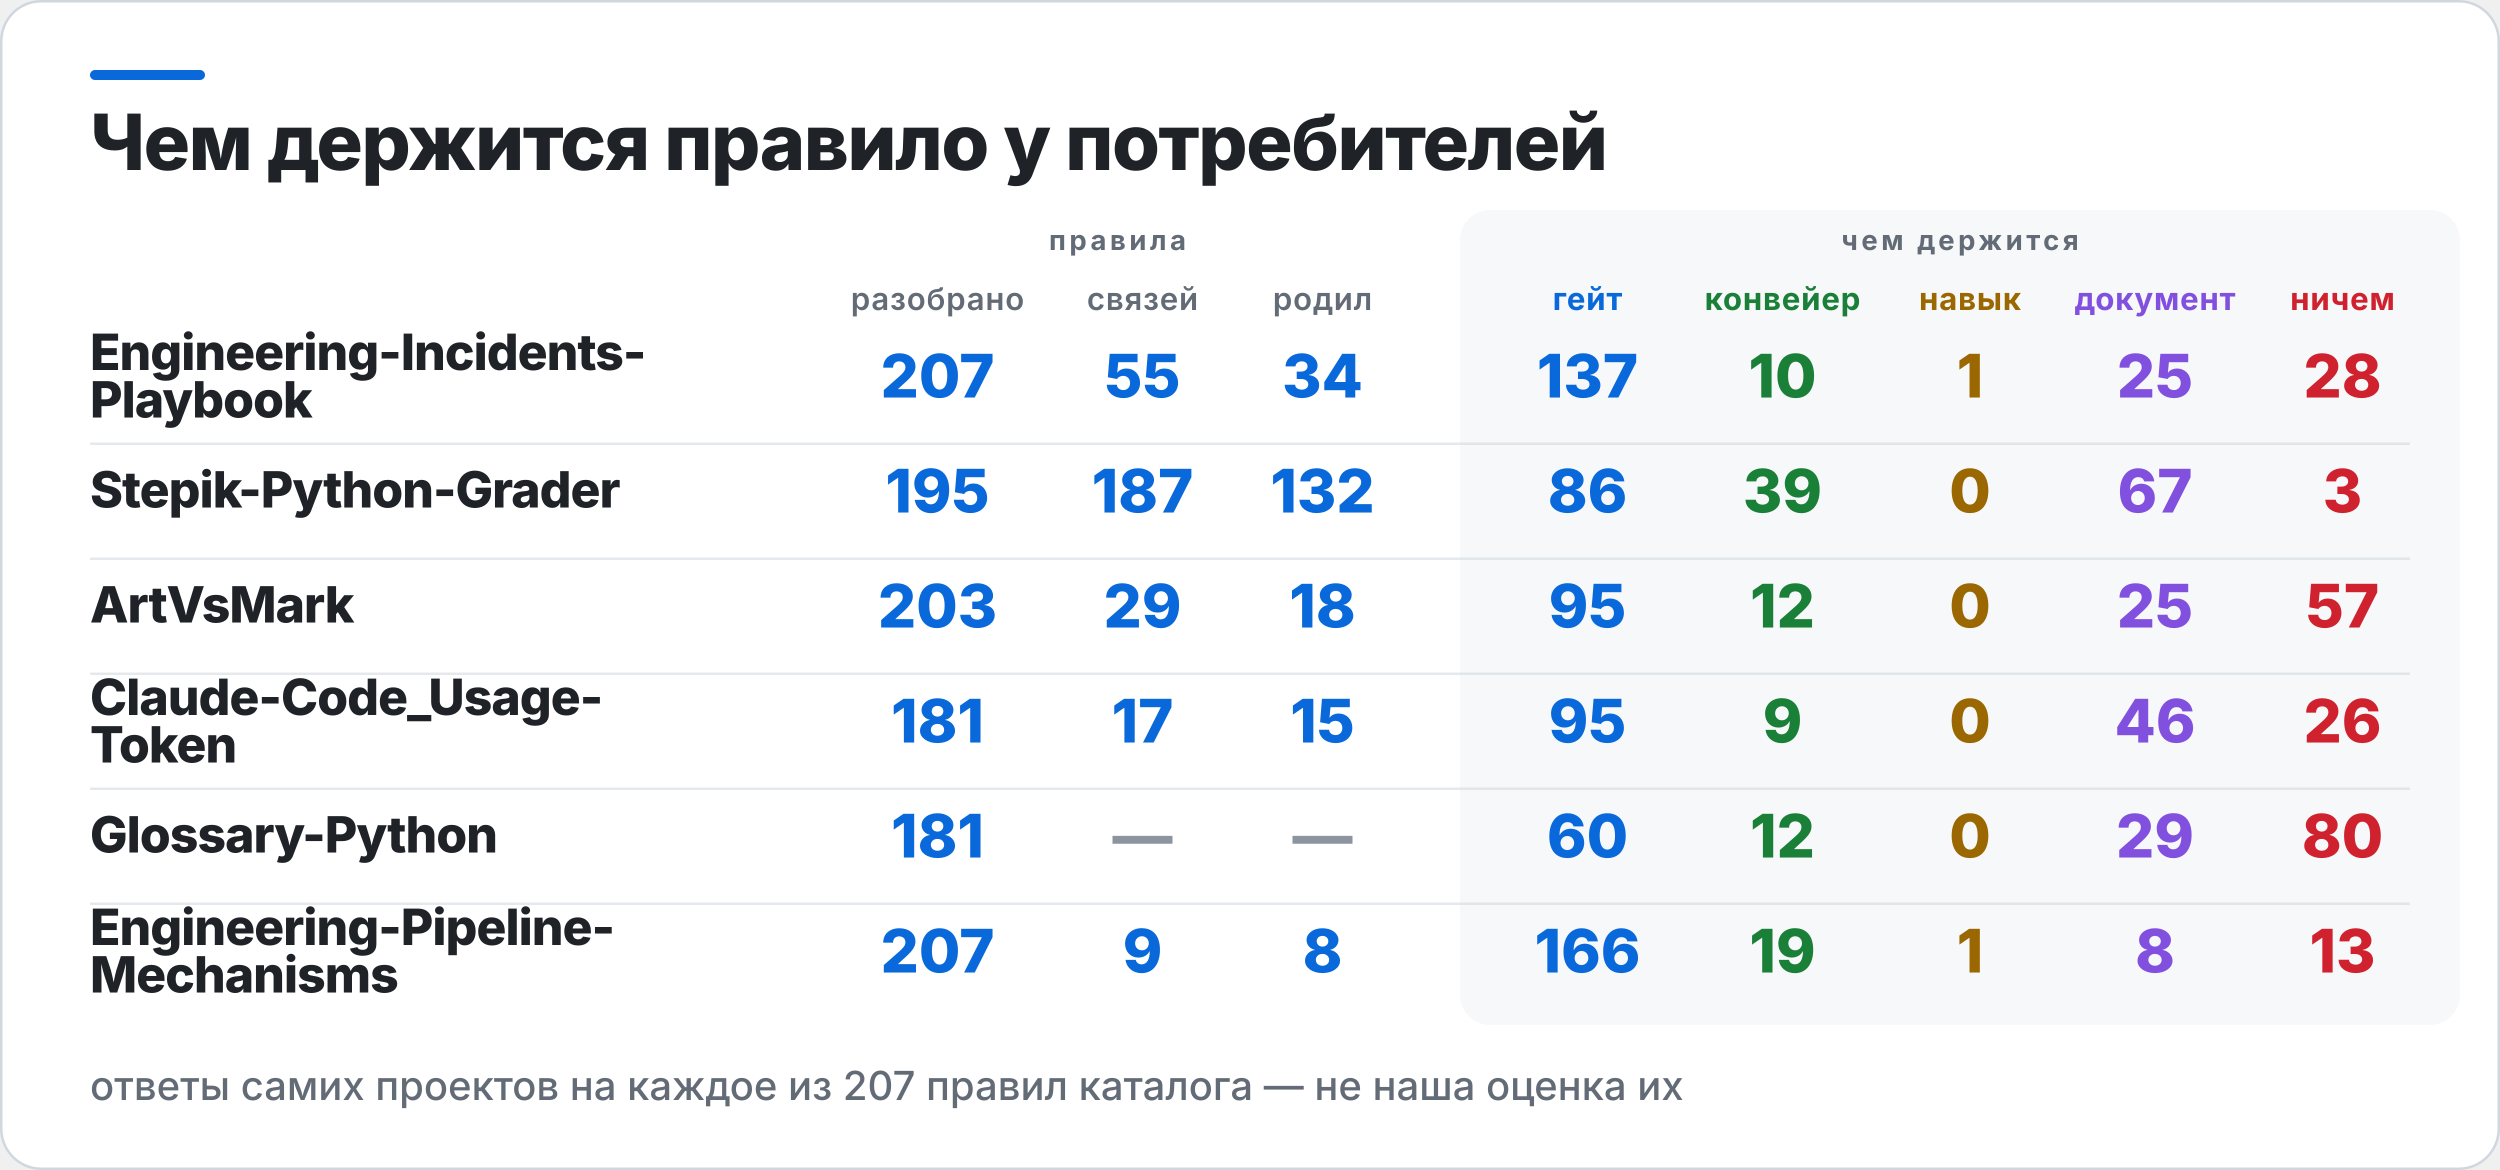
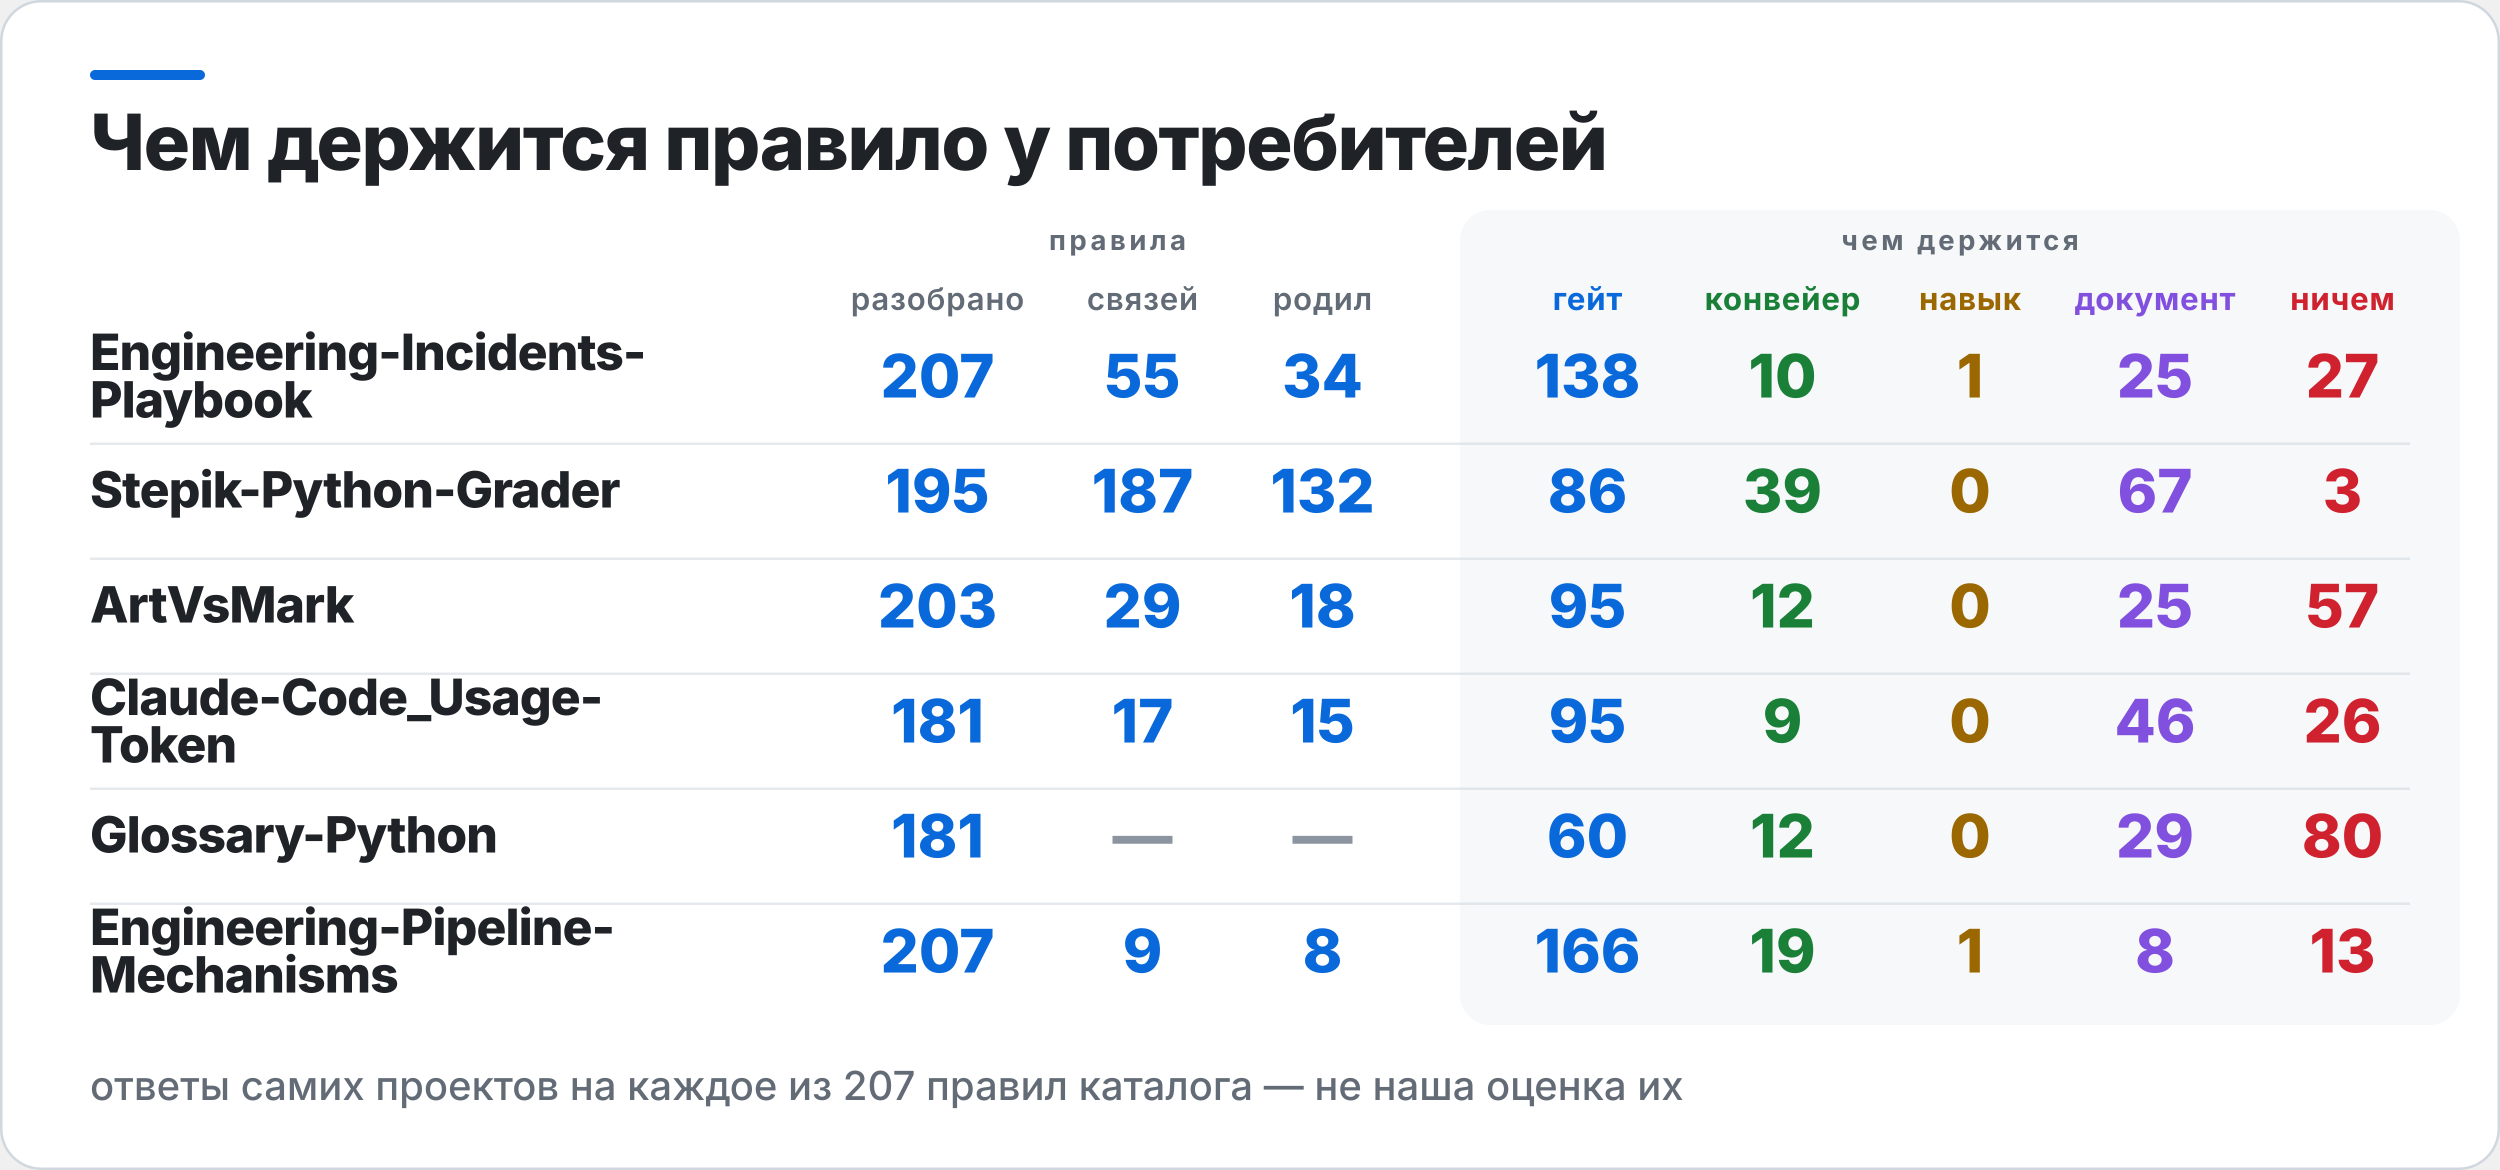
<svg xmlns="http://www.w3.org/2000/svg" width="1000" height="468" viewBox="0 0 1000 468" role="img" aria-label="Чем держится правило у потребителей">
  <rect x="0.5" y="0.5" width="999" height="467" rx="16" fill="#FFFFFF" stroke="#D0D7DE" />
  <rect x="36" y="28" width="46" height="4" rx="2" fill="#0969DA" />
  <rect x="584" y="84" width="400" height="326" rx="12" fill="#F6F8FA" />
  <text x="36" y="68" fill="#1F2328" font-family="Inter,Segoe UI,Helvetica,Arial,sans-serif" font-size="31" font-weight="800" letter-spacing="-0.6">Чем держится правило у потребителей</text>
  <text x="447" y="100" fill="#636C76" font-family="Inter,Segoe UI,Helvetica,Arial,sans-serif" font-size="11" font-weight="700" letter-spacing="1.4" text-anchor="middle">правила</text>
  <text x="784" y="100" fill="#636C76" font-family="Inter,Segoe UI,Helvetica,Arial,sans-serif" font-size="11" font-weight="700" letter-spacing="1.4" text-anchor="middle">чем держится</text>
  <text x="375" y="124" fill="#636C76" font-family="Inter,Segoe UI,Helvetica,Arial,sans-serif" font-size="12.5" font-weight="600" letter-spacing="0.3" text-anchor="middle">разобрано</text>
  <text x="457" y="124" fill="#636C76" font-family="Inter,Segoe UI,Helvetica,Arial,sans-serif" font-size="12.5" font-weight="600" letter-spacing="0.3" text-anchor="middle">связей</text>
  <text x="529" y="124" fill="#636C76" font-family="Inter,Segoe UI,Helvetica,Arial,sans-serif" font-size="12.5" font-weight="600" letter-spacing="0.3" text-anchor="middle">родил</text>
  <text x="635" y="124" fill="#0969DA" font-family="Inter,Segoe UI,Helvetica,Arial,sans-serif" font-size="12.5" font-weight="700" letter-spacing="0.3" text-anchor="middle">гейт</text>
  <text x="713" y="124" fill="#1A7F37" font-family="Inter,Segoe UI,Helvetica,Arial,sans-serif" font-size="12.5" font-weight="700" letter-spacing="0.3" text-anchor="middle">конвейер</text>
  <text x="788" y="124" fill="#9A6700" font-family="Inter,Segoe UI,Helvetica,Arial,sans-serif" font-size="12.5" font-weight="700" letter-spacing="0.3" text-anchor="middle">навык</text>
  <text x="862" y="124" fill="#8250DF" font-family="Inter,Segoe UI,Helvetica,Arial,sans-serif" font-size="12.5" font-weight="700" letter-spacing="0.3" text-anchor="middle">документ</text>
  <text x="937" y="124" fill="#CF222E" font-family="Inter,Segoe UI,Helvetica,Arial,sans-serif" font-size="12.5" font-weight="700" letter-spacing="0.3" text-anchor="middle">ничем</text>
  <text x="36" y="148" fill="#1F2328" font-family="Inter,Segoe UI,Helvetica,Arial,sans-serif" font-size="20" font-weight="800" letter-spacing="-0.4">Engineering-Incidents-</text>
  <text x="36" y="167" fill="#1F2328" font-family="Inter,Segoe UI,Helvetica,Arial,sans-serif" font-size="20" font-weight="800" letter-spacing="-0.4">Playbook</text>
  <text x="375" y="159" fill="#0969DA" font-family="Inter,Segoe UI,Helvetica,Arial,sans-serif" font-size="24" font-weight="800" text-anchor="middle">207</text>
  <text x="457" y="159" fill="#0969DA" font-family="Inter,Segoe UI,Helvetica,Arial,sans-serif" font-size="24" font-weight="800" text-anchor="middle">55</text>
  <text x="529" y="159" fill="#0969DA" font-family="Inter,Segoe UI,Helvetica,Arial,sans-serif" font-size="24" font-weight="800" text-anchor="middle">34</text>
-   <text x="635" y="159" fill="#0969DA" font-family="Inter,Segoe UI,Helvetica,Arial,sans-serif" font-size="24" font-weight="800" text-anchor="middle">137</text>
+   <text x="635" y="159" fill="#0969DA" font-family="Inter,Segoe UI,Helvetica,Arial,sans-serif" font-size="24" font-weight="800" text-anchor="middle">138</text>
  <text x="713" y="159" fill="#1A7F37" font-family="Inter,Segoe UI,Helvetica,Arial,sans-serif" font-size="24" font-weight="800" text-anchor="middle">10</text>
  <text x="788" y="159" fill="#9A6700" font-family="Inter,Segoe UI,Helvetica,Arial,sans-serif" font-size="24" font-weight="800" text-anchor="middle">1</text>
  <text x="862" y="159" fill="#8250DF" font-family="Inter,Segoe UI,Helvetica,Arial,sans-serif" font-size="24" font-weight="800" text-anchor="middle">25</text>
-   <text x="937" y="159" fill="#CF222E" font-family="Inter,Segoe UI,Helvetica,Arial,sans-serif" font-size="24" font-weight="800" text-anchor="middle">28</text>
+   <text x="937" y="159" fill="#CF222E" font-family="Inter,Segoe UI,Helvetica,Arial,sans-serif" font-size="24" font-weight="800" text-anchor="middle">27</text>
  <rect x="36" y="177" width="928" height="1" fill="#D0D7DE" opacity="0.55" />
  <text x="36" y="203" fill="#1F2328" font-family="Inter,Segoe UI,Helvetica,Arial,sans-serif" font-size="20" font-weight="800" letter-spacing="-0.4">Stepik-Python-Grader</text>
  <text x="375" y="205" fill="#0969DA" font-family="Inter,Segoe UI,Helvetica,Arial,sans-serif" font-size="24" font-weight="800" text-anchor="middle">195</text>
  <text x="457" y="205" fill="#0969DA" font-family="Inter,Segoe UI,Helvetica,Arial,sans-serif" font-size="24" font-weight="800" text-anchor="middle">187</text>
  <text x="529" y="205" fill="#0969DA" font-family="Inter,Segoe UI,Helvetica,Arial,sans-serif" font-size="24" font-weight="800" text-anchor="middle">132</text>
  <text x="635" y="205" fill="#0969DA" font-family="Inter,Segoe UI,Helvetica,Arial,sans-serif" font-size="24" font-weight="800" text-anchor="middle">86</text>
  <text x="713" y="205" fill="#1A7F37" font-family="Inter,Segoe UI,Helvetica,Arial,sans-serif" font-size="24" font-weight="800" text-anchor="middle">39</text>
  <text x="788" y="205" fill="#9A6700" font-family="Inter,Segoe UI,Helvetica,Arial,sans-serif" font-size="24" font-weight="800" text-anchor="middle">0</text>
  <text x="862" y="205" fill="#8250DF" font-family="Inter,Segoe UI,Helvetica,Arial,sans-serif" font-size="24" font-weight="800" text-anchor="middle">67</text>
  <text x="937" y="205" fill="#CF222E" font-family="Inter,Segoe UI,Helvetica,Arial,sans-serif" font-size="24" font-weight="800" text-anchor="middle">3</text>
  <rect x="36" y="223" width="928" height="1" fill="#D0D7DE" opacity="0.55" />
  <text x="36" y="249" fill="#1F2328" font-family="Inter,Segoe UI,Helvetica,Arial,sans-serif" font-size="20" font-weight="800" letter-spacing="-0.4">ArtVsMark</text>
  <text x="375" y="251" fill="#0969DA" font-family="Inter,Segoe UI,Helvetica,Arial,sans-serif" font-size="24" font-weight="800" text-anchor="middle">203</text>
  <text x="457" y="251" fill="#0969DA" font-family="Inter,Segoe UI,Helvetica,Arial,sans-serif" font-size="24" font-weight="800" text-anchor="middle">29</text>
  <text x="529" y="251" fill="#0969DA" font-family="Inter,Segoe UI,Helvetica,Arial,sans-serif" font-size="24" font-weight="800" text-anchor="middle">18</text>
  <text x="635" y="251" fill="#0969DA" font-family="Inter,Segoe UI,Helvetica,Arial,sans-serif" font-size="24" font-weight="800" text-anchor="middle">95</text>
  <text x="713" y="251" fill="#1A7F37" font-family="Inter,Segoe UI,Helvetica,Arial,sans-serif" font-size="24" font-weight="800" text-anchor="middle">12</text>
  <text x="788" y="251" fill="#9A6700" font-family="Inter,Segoe UI,Helvetica,Arial,sans-serif" font-size="24" font-weight="800" text-anchor="middle">0</text>
  <text x="862" y="251" fill="#8250DF" font-family="Inter,Segoe UI,Helvetica,Arial,sans-serif" font-size="24" font-weight="800" text-anchor="middle">25</text>
  <text x="937" y="251" fill="#CF222E" font-family="Inter,Segoe UI,Helvetica,Arial,sans-serif" font-size="24" font-weight="800" text-anchor="middle">57</text>
  <rect x="36" y="269" width="928" height="1" fill="#D0D7DE" opacity="0.55" />
  <text x="36" y="286" fill="#1F2328" font-family="Inter,Segoe UI,Helvetica,Arial,sans-serif" font-size="20" font-weight="800" letter-spacing="-0.4">Claude-Code_Usage-</text>
  <text x="36" y="305" fill="#1F2328" font-family="Inter,Segoe UI,Helvetica,Arial,sans-serif" font-size="20" font-weight="800" letter-spacing="-0.4">Token</text>
  <text x="375" y="297" fill="#0969DA" font-family="Inter,Segoe UI,Helvetica,Arial,sans-serif" font-size="24" font-weight="800" text-anchor="middle">181</text>
  <text x="457" y="297" fill="#0969DA" font-family="Inter,Segoe UI,Helvetica,Arial,sans-serif" font-size="24" font-weight="800" text-anchor="middle">17</text>
  <text x="529" y="297" fill="#0969DA" font-family="Inter,Segoe UI,Helvetica,Arial,sans-serif" font-size="24" font-weight="800" text-anchor="middle">15</text>
  <text x="635" y="297" fill="#0969DA" font-family="Inter,Segoe UI,Helvetica,Arial,sans-serif" font-size="24" font-weight="800" text-anchor="middle">95</text>
  <text x="713" y="297" fill="#1A7F37" font-family="Inter,Segoe UI,Helvetica,Arial,sans-serif" font-size="24" font-weight="800" text-anchor="middle">9</text>
  <text x="788" y="297" fill="#9A6700" font-family="Inter,Segoe UI,Helvetica,Arial,sans-serif" font-size="24" font-weight="800" text-anchor="middle">0</text>
  <text x="862" y="297" fill="#8250DF" font-family="Inter,Segoe UI,Helvetica,Arial,sans-serif" font-size="24" font-weight="800" text-anchor="middle">46</text>
  <text x="937" y="297" fill="#CF222E" font-family="Inter,Segoe UI,Helvetica,Arial,sans-serif" font-size="24" font-weight="800" text-anchor="middle">26</text>
  <rect x="36" y="315" width="928" height="1" fill="#D0D7DE" opacity="0.55" />
  <text x="36" y="341" fill="#1F2328" font-family="Inter,Segoe UI,Helvetica,Arial,sans-serif" font-size="20" font-weight="800" letter-spacing="-0.4">Glossary-Python</text>
  <text x="375" y="343" fill="#0969DA" font-family="Inter,Segoe UI,Helvetica,Arial,sans-serif" font-size="24" font-weight="800" text-anchor="middle">181</text>
  <text x="457" y="343" fill="#8C959F" font-family="Inter,Segoe UI,Helvetica,Arial,sans-serif" font-size="24" font-weight="800" text-anchor="middle">—</text>
  <text x="529" y="343" fill="#8C959F" font-family="Inter,Segoe UI,Helvetica,Arial,sans-serif" font-size="24" font-weight="800" text-anchor="middle">—</text>
  <text x="635" y="343" fill="#0969DA" font-family="Inter,Segoe UI,Helvetica,Arial,sans-serif" font-size="24" font-weight="800" text-anchor="middle">60</text>
  <text x="713" y="343" fill="#1A7F37" font-family="Inter,Segoe UI,Helvetica,Arial,sans-serif" font-size="24" font-weight="800" text-anchor="middle">12</text>
  <text x="788" y="343" fill="#9A6700" font-family="Inter,Segoe UI,Helvetica,Arial,sans-serif" font-size="24" font-weight="800" text-anchor="middle">0</text>
  <text x="862" y="343" fill="#8250DF" font-family="Inter,Segoe UI,Helvetica,Arial,sans-serif" font-size="24" font-weight="800" text-anchor="middle">29</text>
  <text x="937" y="343" fill="#CF222E" font-family="Inter,Segoe UI,Helvetica,Arial,sans-serif" font-size="24" font-weight="800" text-anchor="middle">80</text>
  <rect x="36" y="361" width="928" height="1" fill="#D0D7DE" opacity="0.55" />
  <text x="36" y="378" fill="#1F2328" font-family="Inter,Segoe UI,Helvetica,Arial,sans-serif" font-size="20" font-weight="800" letter-spacing="-0.4">Engineering-Pipeline-</text>
  <text x="36" y="397" fill="#1F2328" font-family="Inter,Segoe UI,Helvetica,Arial,sans-serif" font-size="20" font-weight="800" letter-spacing="-0.4">Mechanisms</text>
  <text x="375" y="389" fill="#0969DA" font-family="Inter,Segoe UI,Helvetica,Arial,sans-serif" font-size="24" font-weight="800" text-anchor="middle">207</text>
  <text x="457" y="389" fill="#0969DA" font-family="Inter,Segoe UI,Helvetica,Arial,sans-serif" font-size="24" font-weight="800" text-anchor="middle">9</text>
  <text x="529" y="389" fill="#0969DA" font-family="Inter,Segoe UI,Helvetica,Arial,sans-serif" font-size="24" font-weight="800" text-anchor="middle">8</text>
  <text x="635" y="389" fill="#0969DA" font-family="Inter,Segoe UI,Helvetica,Arial,sans-serif" font-size="24" font-weight="800" text-anchor="middle">166</text>
  <text x="713" y="389" fill="#1A7F37" font-family="Inter,Segoe UI,Helvetica,Arial,sans-serif" font-size="24" font-weight="800" text-anchor="middle">19</text>
  <text x="788" y="389" fill="#9A6700" font-family="Inter,Segoe UI,Helvetica,Arial,sans-serif" font-size="24" font-weight="800" text-anchor="middle">1</text>
  <text x="862" y="389" fill="#8250DF" font-family="Inter,Segoe UI,Helvetica,Arial,sans-serif" font-size="24" font-weight="800" text-anchor="middle">8</text>
  <text x="937" y="389" fill="#CF222E" font-family="Inter,Segoe UI,Helvetica,Arial,sans-serif" font-size="24" font-weight="800" text-anchor="middle">13</text>
  <text x="36" y="440" fill="#636C76" font-family="Inter,Segoe UI,Helvetica,Arial,sans-serif" font-size="16" font-weight="500">ответы самих проектов на каждое из 207 правил каталога — не наша оценка их</text>
</svg>
